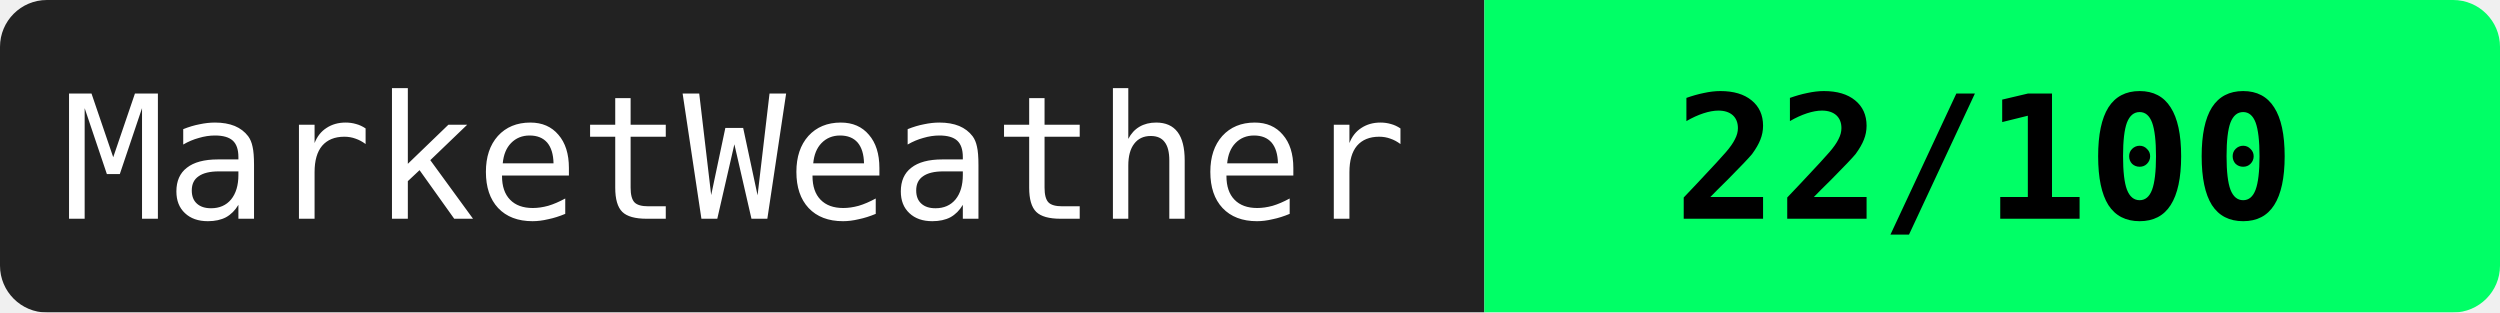
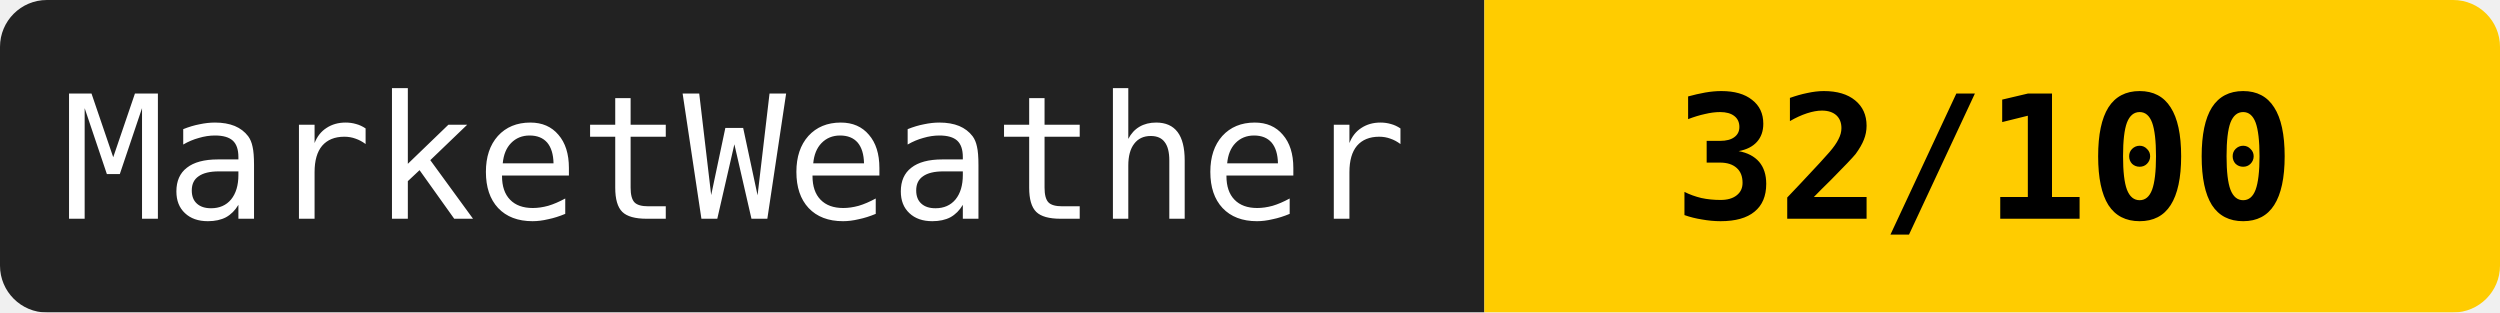
<svg xmlns="http://www.w3.org/2000/svg" width="160" height="20">
  <mask id="a">
    <rect width="160" height="20" rx="3" fill="#fff" />
  </mask>
  <g mask="url(#a)">
    <path fill="#222" d="M0 0h95v20H0z" />
-     <path fill="#00ff66" d="M95 0h65v20H95z" />
+     <path fill="#ffcc00" d="M95 0h65v20H95z" />
  </g>
  <g fill="#fff" text-anchor="middle" font-family="monospace" font-size="11">
    <text x="47" y="14">MarketWeather</text>
-     <text x="127" y="14" fill="#000" font-weight="bold">22/100</text>
+     <text x="127" y="14" fill="#000" font-weight="bold">32/100</text>
  </g>
</svg>
